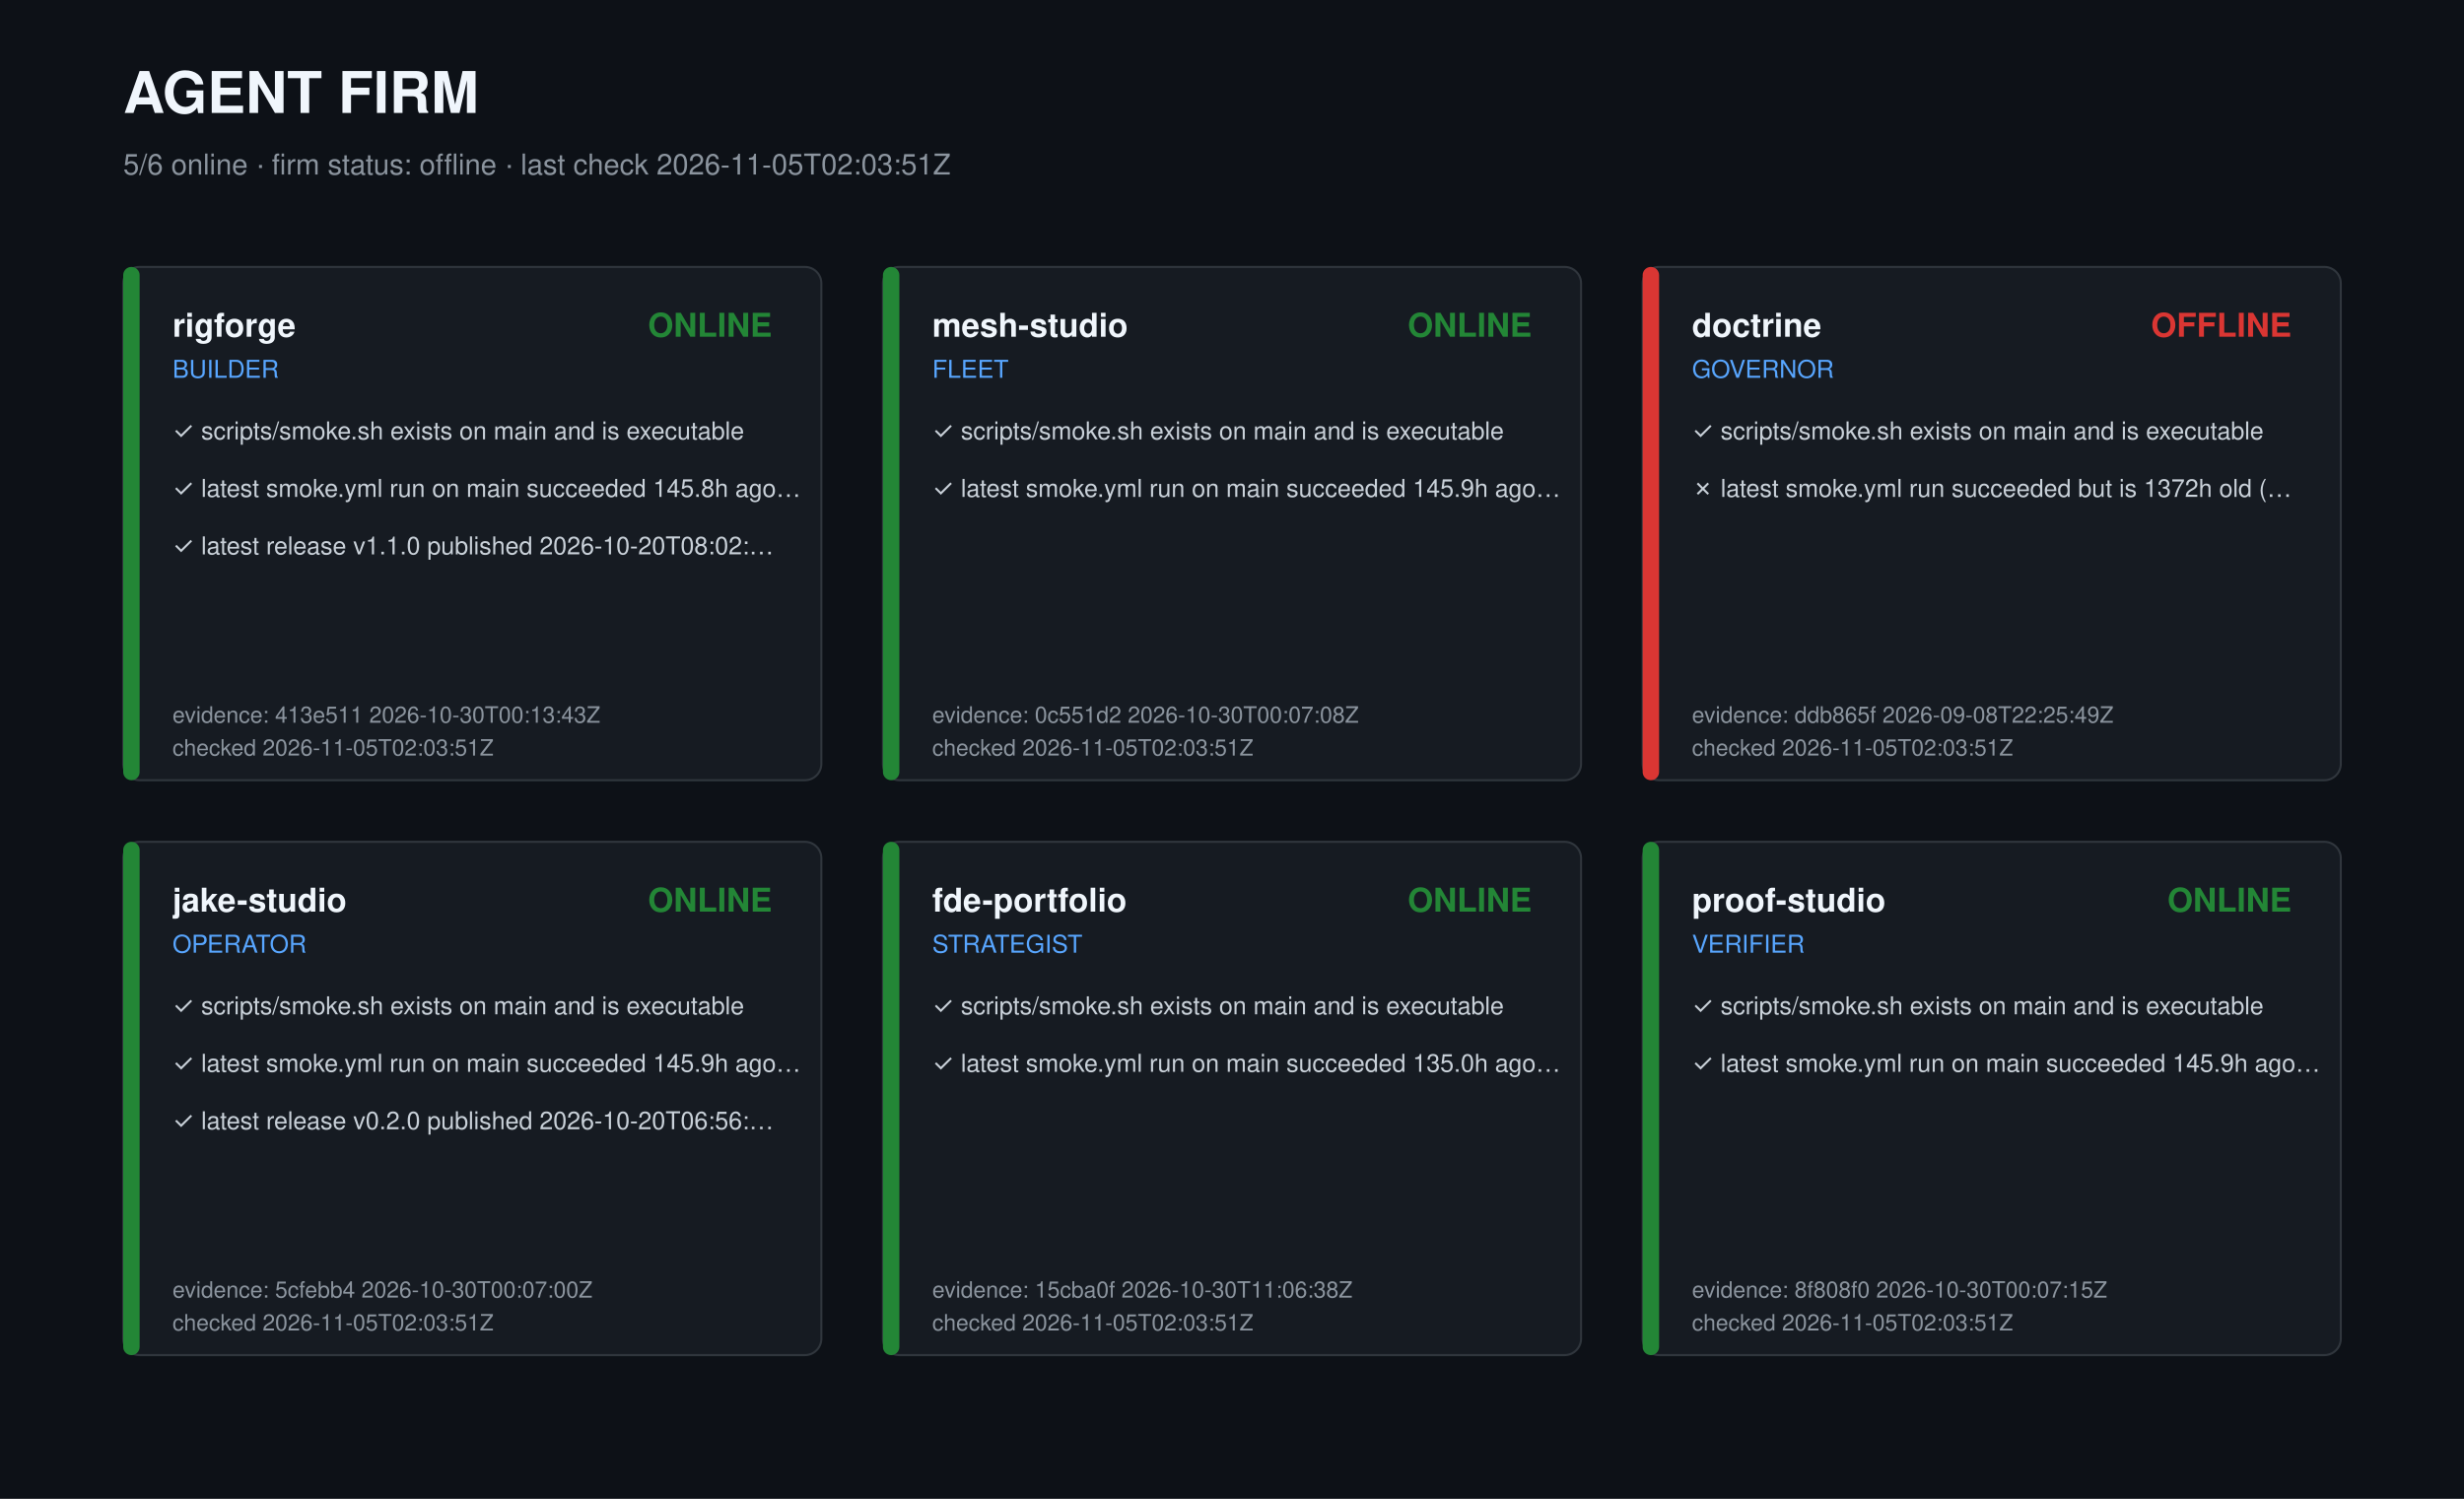
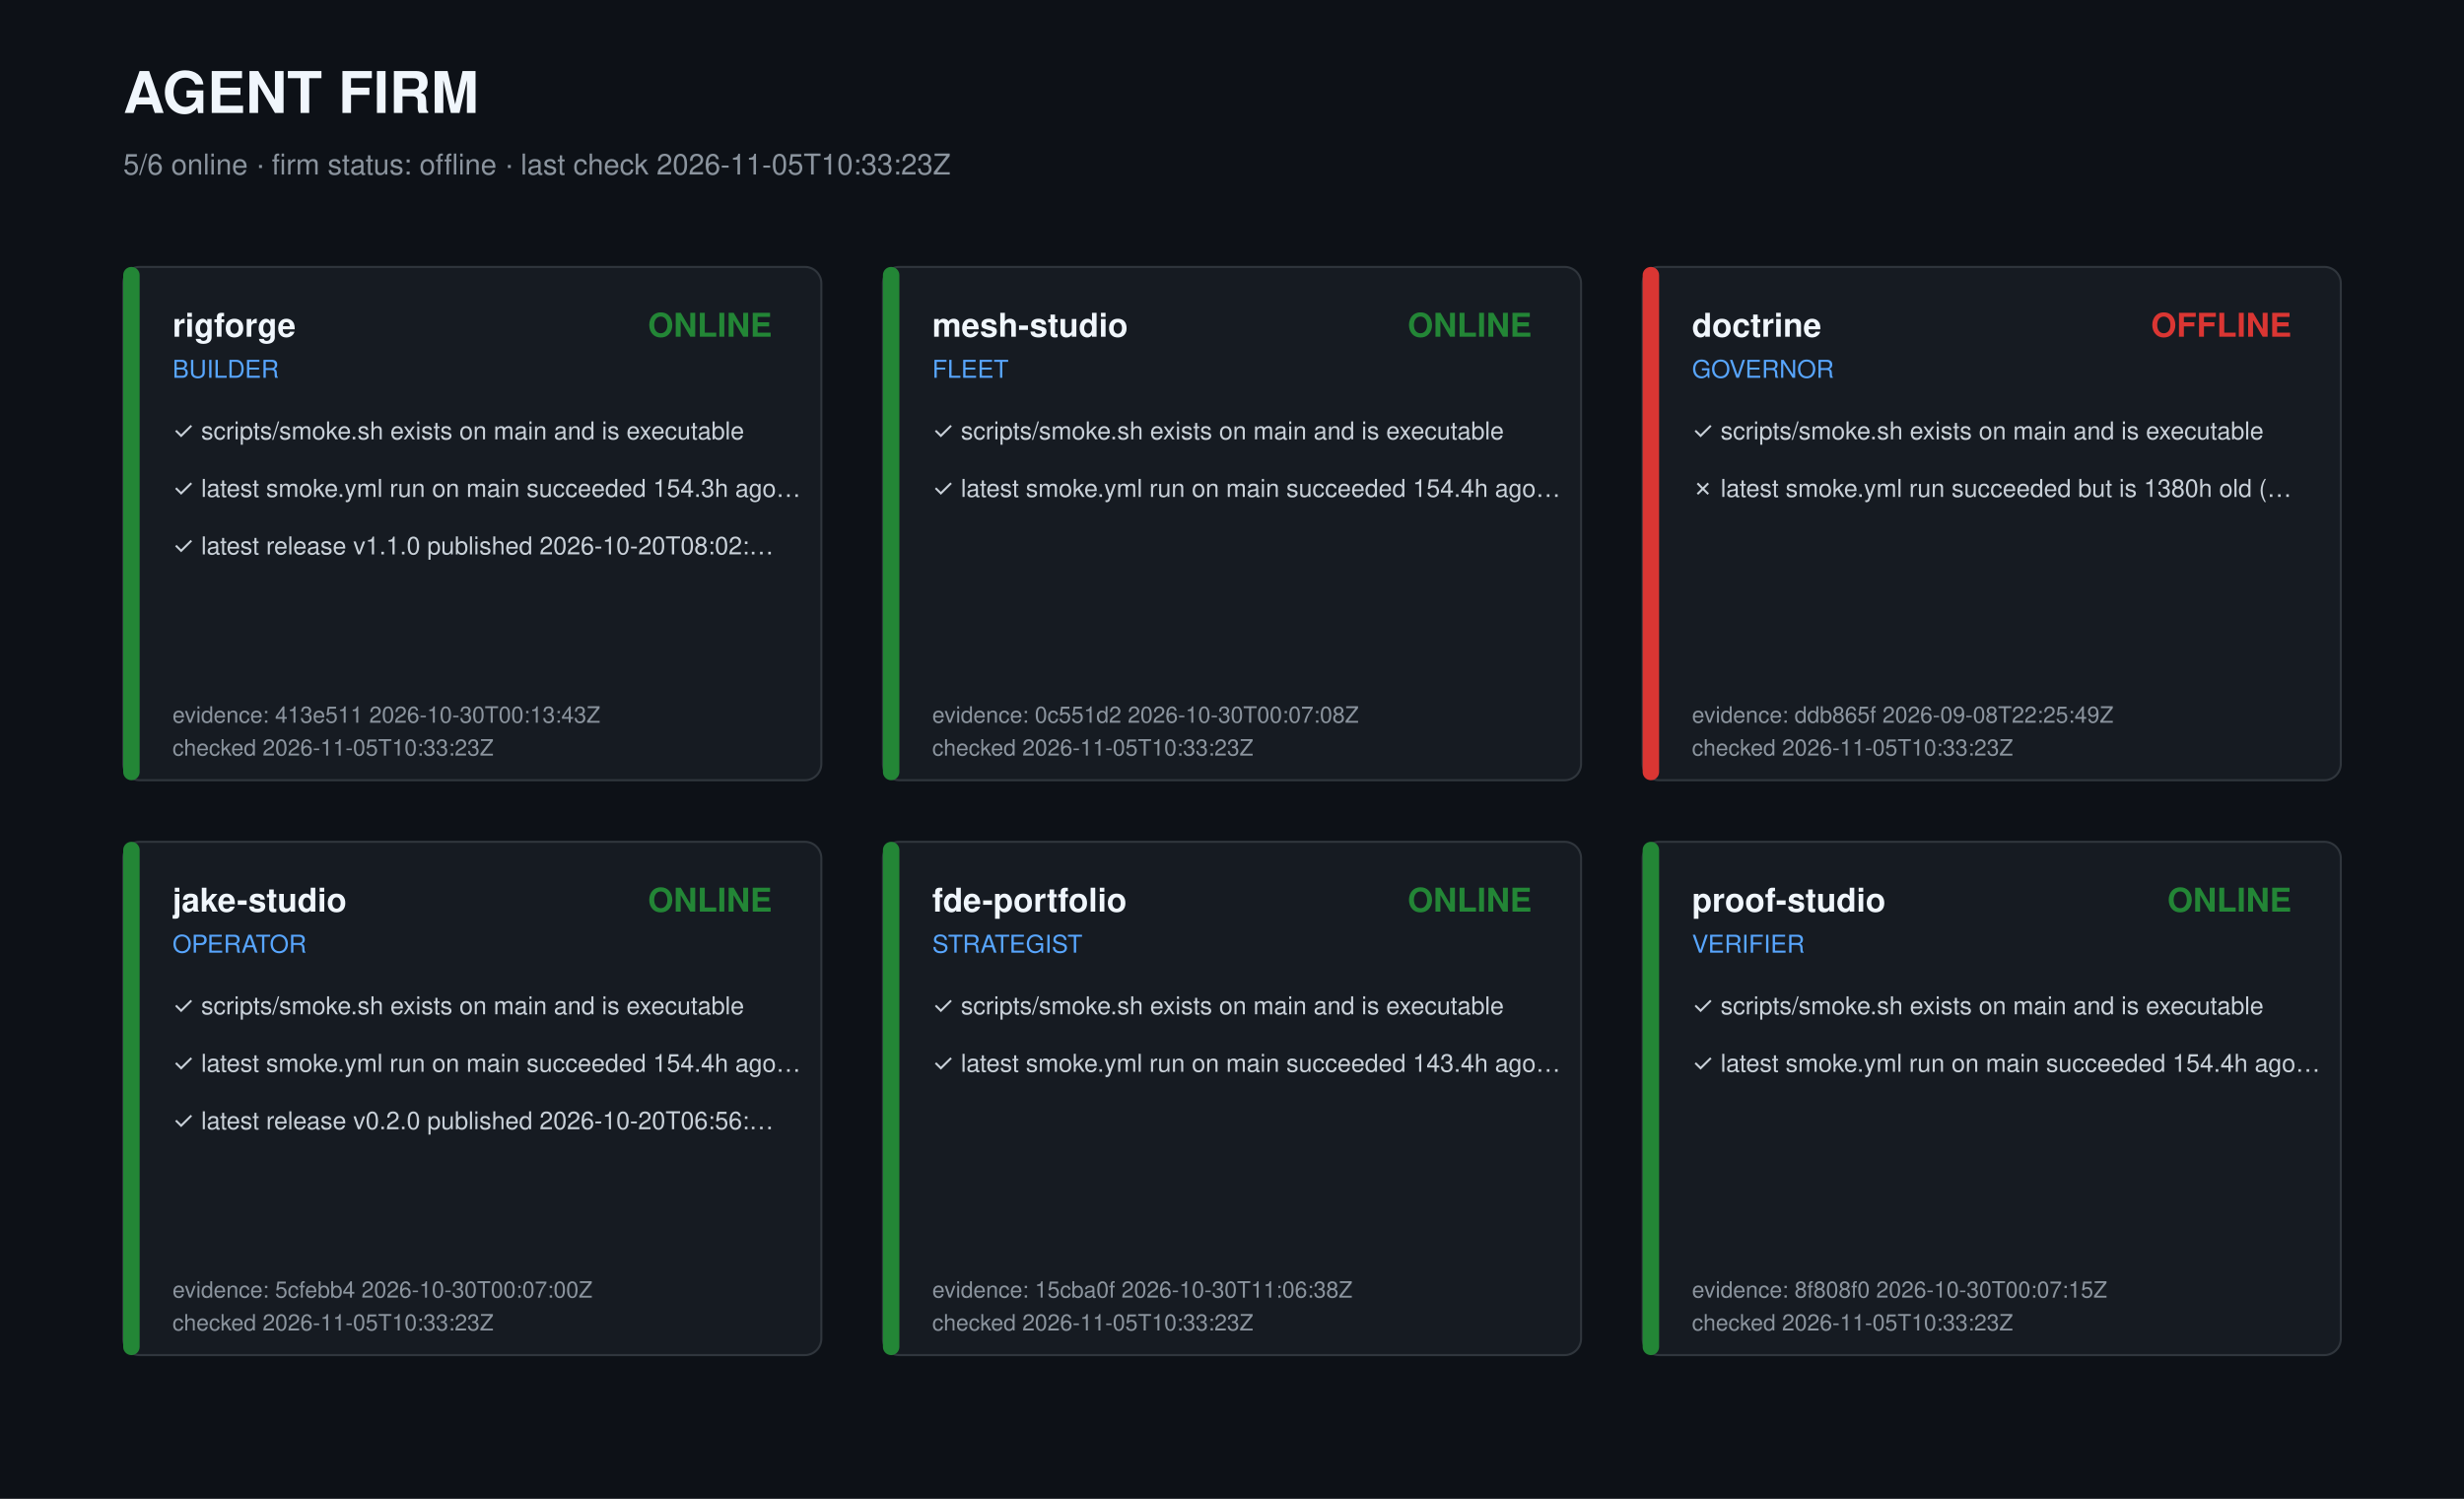
<svg xmlns="http://www.w3.org/2000/svg" width="1200" height="730" viewBox="0 0 1200 730" role="img" aria-label="Agent firm dashboard">
  <style>text{font-family:-apple-system,Segoe UI,Helvetica,Arial,sans-serif;fill:#c9d1d9}.t{font-size:28px;font-weight:700;fill:#f0f6fc}.s{font-size:14px;fill:#8b949e}.r{font-size:16px;font-weight:600;fill:#f0f6fc}.k{font-size:12px;fill:#58a6ff}.c{font-size:12px}.m{font-size:11px;fill:#8b949e}</style>
  <rect width="1200" height="730" fill="#0d1117" />
  <text class="t" x="60" y="55">AGENT FIRM</text>
-   <text class="s" x="60" y="85">5/6 online · firm status: offline · last check 2026-11-05T02:03:51Z</text>
+   <text class="s" x="60" y="85">5/6 online · firm status: offline · last check 2026-11-05T10:33:23Z</text>
  <g transform="translate(60,130)">
    <rect width="340" height="250" rx="8" fill="#161b22" stroke="#30363d" />
    <rect width="8" height="250" rx="4" fill="#238636" />
    <text class="r" x="24" y="34">rigforge</text>
    <text class="k" x="24" y="54">BUILDER</text>
    <text class="r" x="316" y="34" text-anchor="end" fill="#238636" style="fill:#238636">ONLINE</text>
    <text class="c" x="24" y="84">✓ scripts/smoke.sh exists on main and is executable</text>
-     <text class="c" x="24" y="112">✓ latest smoke.yml run on main succeeded 145.8h ago…</text>
+     <text class="c" x="24" y="112">✓ latest smoke.yml run on main succeeded 154.3h ago…</text>
    <text class="c" x="24" y="140">✓ latest release v1.1.0 published 2026-10-20T08:02:…</text>
    <text class="m" x="24" y="222">evidence: 413e511 2026-10-30T00:13:43Z</text>
-     <text class="m" x="24" y="238">checked 2026-11-05T02:03:51Z</text>
+     <text class="m" x="24" y="238">checked 2026-11-05T10:33:23Z</text>
  </g>
  <g transform="translate(430,130)">
    <rect width="340" height="250" rx="8" fill="#161b22" stroke="#30363d" />
    <rect width="8" height="250" rx="4" fill="#238636" />
    <text class="r" x="24" y="34">mesh-studio</text>
    <text class="k" x="24" y="54">FLEET</text>
    <text class="r" x="316" y="34" text-anchor="end" fill="#238636" style="fill:#238636">ONLINE</text>
    <text class="c" x="24" y="84">✓ scripts/smoke.sh exists on main and is executable</text>
-     <text class="c" x="24" y="112">✓ latest smoke.yml run on main succeeded 145.9h ago…</text>
+     <text class="c" x="24" y="112">✓ latest smoke.yml run on main succeeded 154.4h ago…</text>
    <text class="m" x="24" y="222">evidence: 0c551d2 2026-10-30T00:07:08Z</text>
-     <text class="m" x="24" y="238">checked 2026-11-05T02:03:51Z</text>
+     <text class="m" x="24" y="238">checked 2026-11-05T10:33:23Z</text>
  </g>
  <g transform="translate(800,130)">
    <rect width="340" height="250" rx="8" fill="#161b22" stroke="#30363d" />
    <rect width="8" height="250" rx="4" fill="#da3633" />
    <text class="r" x="24" y="34">doctrine</text>
    <text class="k" x="24" y="54">GOVERNOR</text>
    <text class="r" x="316" y="34" text-anchor="end" fill="#da3633" style="fill:#da3633">OFFLINE</text>
    <text class="c" x="24" y="84">✓ scripts/smoke.sh exists on main and is executable</text>
-     <text class="c" x="24" y="112">✗ latest smoke.yml run succeeded but is 1372h old (…</text>
+     <text class="c" x="24" y="112">✗ latest smoke.yml run succeeded but is 1380h old (…</text>
    <text class="m" x="24" y="222">evidence: ddb865f 2026-09-08T22:25:49Z</text>
-     <text class="m" x="24" y="238">checked 2026-11-05T02:03:51Z</text>
+     <text class="m" x="24" y="238">checked 2026-11-05T10:33:23Z</text>
  </g>
  <g transform="translate(60,410)">
    <rect width="340" height="250" rx="8" fill="#161b22" stroke="#30363d" />
    <rect width="8" height="250" rx="4" fill="#238636" />
    <text class="r" x="24" y="34">jake-studio</text>
    <text class="k" x="24" y="54">OPERATOR</text>
    <text class="r" x="316" y="34" text-anchor="end" fill="#238636" style="fill:#238636">ONLINE</text>
    <text class="c" x="24" y="84">✓ scripts/smoke.sh exists on main and is executable</text>
-     <text class="c" x="24" y="112">✓ latest smoke.yml run on main succeeded 145.9h ago…</text>
+     <text class="c" x="24" y="112">✓ latest smoke.yml run on main succeeded 154.4h ago…</text>
    <text class="c" x="24" y="140">✓ latest release v0.2.0 published 2026-10-20T06:56:…</text>
    <text class="m" x="24" y="222">evidence: 5cfebb4 2026-10-30T00:07:00Z</text>
-     <text class="m" x="24" y="238">checked 2026-11-05T02:03:51Z</text>
+     <text class="m" x="24" y="238">checked 2026-11-05T10:33:23Z</text>
  </g>
  <g transform="translate(430,410)">
    <rect width="340" height="250" rx="8" fill="#161b22" stroke="#30363d" />
    <rect width="8" height="250" rx="4" fill="#238636" />
    <text class="r" x="24" y="34">fde-portfolio</text>
    <text class="k" x="24" y="54">STRATEGIST</text>
    <text class="r" x="316" y="34" text-anchor="end" fill="#238636" style="fill:#238636">ONLINE</text>
    <text class="c" x="24" y="84">✓ scripts/smoke.sh exists on main and is executable</text>
-     <text class="c" x="24" y="112">✓ latest smoke.yml run on main succeeded 135.0h ago…</text>
+     <text class="c" x="24" y="112">✓ latest smoke.yml run on main succeeded 143.4h ago…</text>
    <text class="m" x="24" y="222">evidence: 15cba0f 2026-10-30T11:06:38Z</text>
-     <text class="m" x="24" y="238">checked 2026-11-05T02:03:51Z</text>
+     <text class="m" x="24" y="238">checked 2026-11-05T10:33:23Z</text>
  </g>
  <g transform="translate(800,410)">
    <rect width="340" height="250" rx="8" fill="#161b22" stroke="#30363d" />
    <rect width="8" height="250" rx="4" fill="#238636" />
    <text class="r" x="24" y="34">proof-studio</text>
    <text class="k" x="24" y="54">VERIFIER</text>
    <text class="r" x="316" y="34" text-anchor="end" fill="#238636" style="fill:#238636">ONLINE</text>
    <text class="c" x="24" y="84">✓ scripts/smoke.sh exists on main and is executable</text>
-     <text class="c" x="24" y="112">✓ latest smoke.yml run on main succeeded 145.9h ago…</text>
+     <text class="c" x="24" y="112">✓ latest smoke.yml run on main succeeded 154.4h ago…</text>
    <text class="m" x="24" y="222">evidence: 8f808f0 2026-10-30T00:07:15Z</text>
-     <text class="m" x="24" y="238">checked 2026-11-05T02:03:51Z</text>
+     <text class="m" x="24" y="238">checked 2026-11-05T10:33:23Z</text>
  </g>
</svg>
